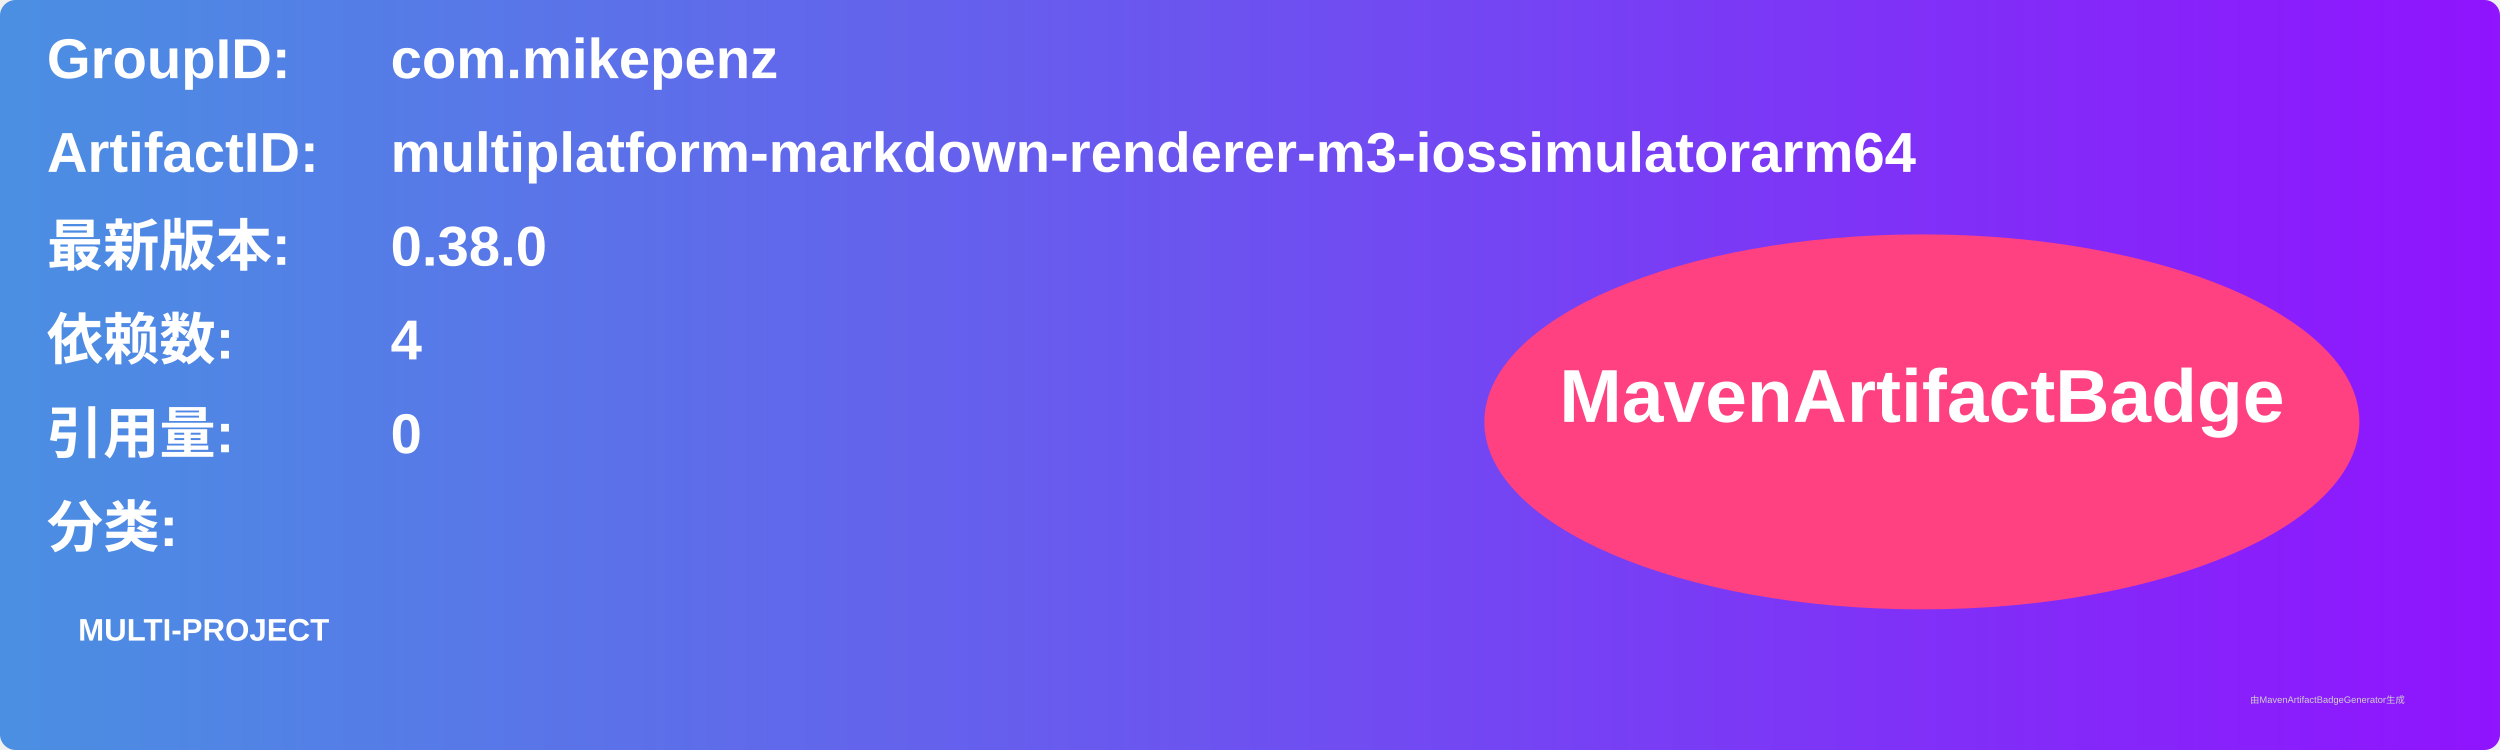
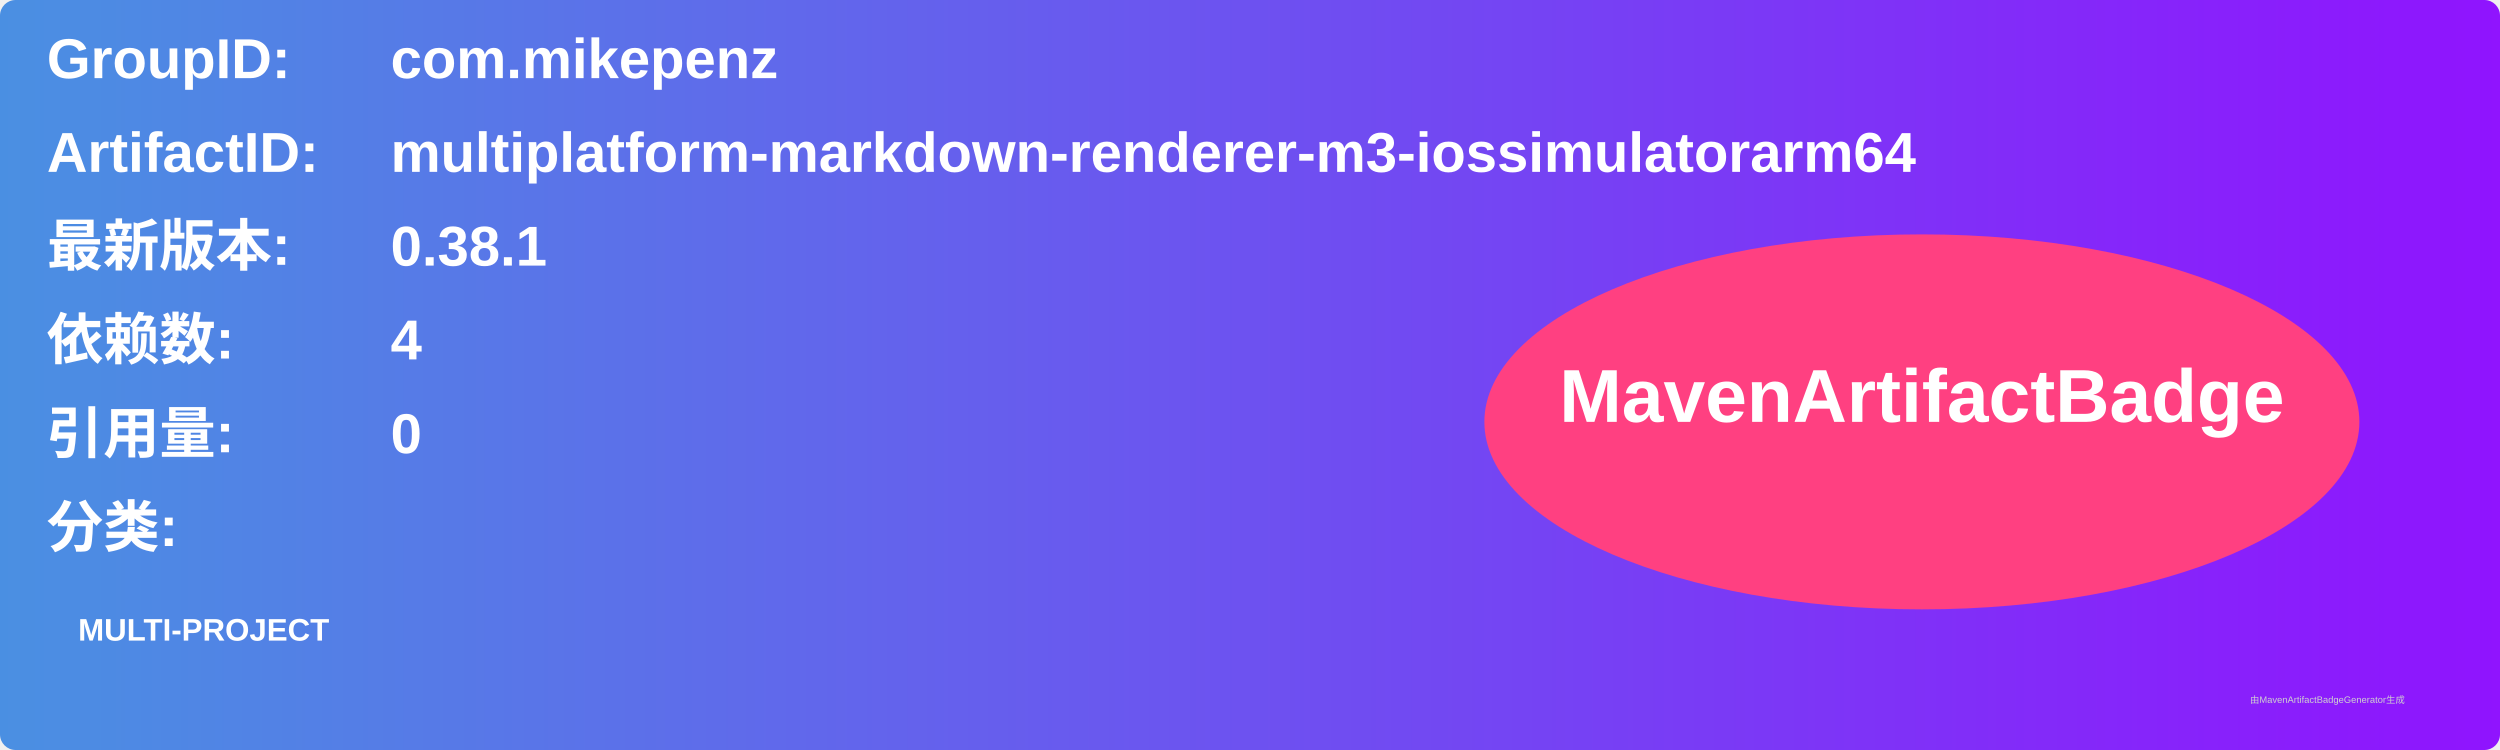
<svg xmlns="http://www.w3.org/2000/svg" width="800" height="240" viewBox="0 0 800 240">
  <linearGradient id="grad" x1="0%" y1="0%" x2="100%" y2="0%">
    <stop offset="0%" stop-color="#4a90e2" />
    <stop offset="100%" stop-color="#9013fe" />
  </linearGradient>
  <rect width="100%" height="100%" rx="5" ry="5" fill="url(#grad)" />
  <g transform="translate(15, 15)">
    <text x="0" y="10" font-family="Arial" font-size="18" fill="white" font-weight="bold" width="260">GroupID:</text>
    <text x="110" y="10" font-family="Arial" font-size="18" fill="white" font-weight="bold" width="460">com.mikepenz</text>
    <text x="0" y="40" font-family="Arial" font-size="18" fill="white" font-weight="bold" width="260">ArtifactID:</text>
    <text x="110" y="40" font-family="Arial" font-size="18" fill="white" font-weight="bold" width="460">multiplatform-markdown-renderer-m3-iossimulatorarm64</text>
    <text x="0" y="70" font-family="Arial" font-size="18" fill="white" font-weight="bold">最新版本:</text>
    <text x="110" y="70" font-family="Arial" font-size="18" fill="white" font-weight="bold">
-       <tspan font-weight="bold">0.38.0</tspan>
+       <tspan font-weight="bold">0.38.1</tspan>
    </text>
    <text x="0" y="100" font-family="Arial" font-size="18" fill="white" font-weight="bold">依赖数: </text>
    <text x="110" y="100" font-family="Arial" font-size="18" fill="white">
      <tspan font-weight="bold">4</tspan>
    </text>
    <text x="0" y="130" font-family="Arial" font-size="18" fill="white" font-weight="bold">引用量: </text>
    <text x="110" y="130" font-family="Arial" font-size="18" fill="white">
      <tspan font-weight="bold">0</tspan>
    </text>
    <text x="0" y="160" font-family="Arial" font-size="18" fill="white" font-weight="bold">分类:</text>
    <text x="10" y="190" font-family="Arial" font-size="10" fill="white">
      <tspan font-weight="bold">MULTI-PROJECT</tspan>
    </text>
    <ellipse cx="600" cy="120" rx="140" ry="60" fill="#ff4081" />
    <text x="600" y="120" text-anchor="middle" font-family="Arial" font-size="24" fill="white" font-weight="bold">MavenArtifactBadge</text>
  </g>
  <text x="720" y="225" font-family="Arial" font-size="3" fill="#d0d0d0">由MavenArtifactBadgeGenerator生成</text>
</svg>
